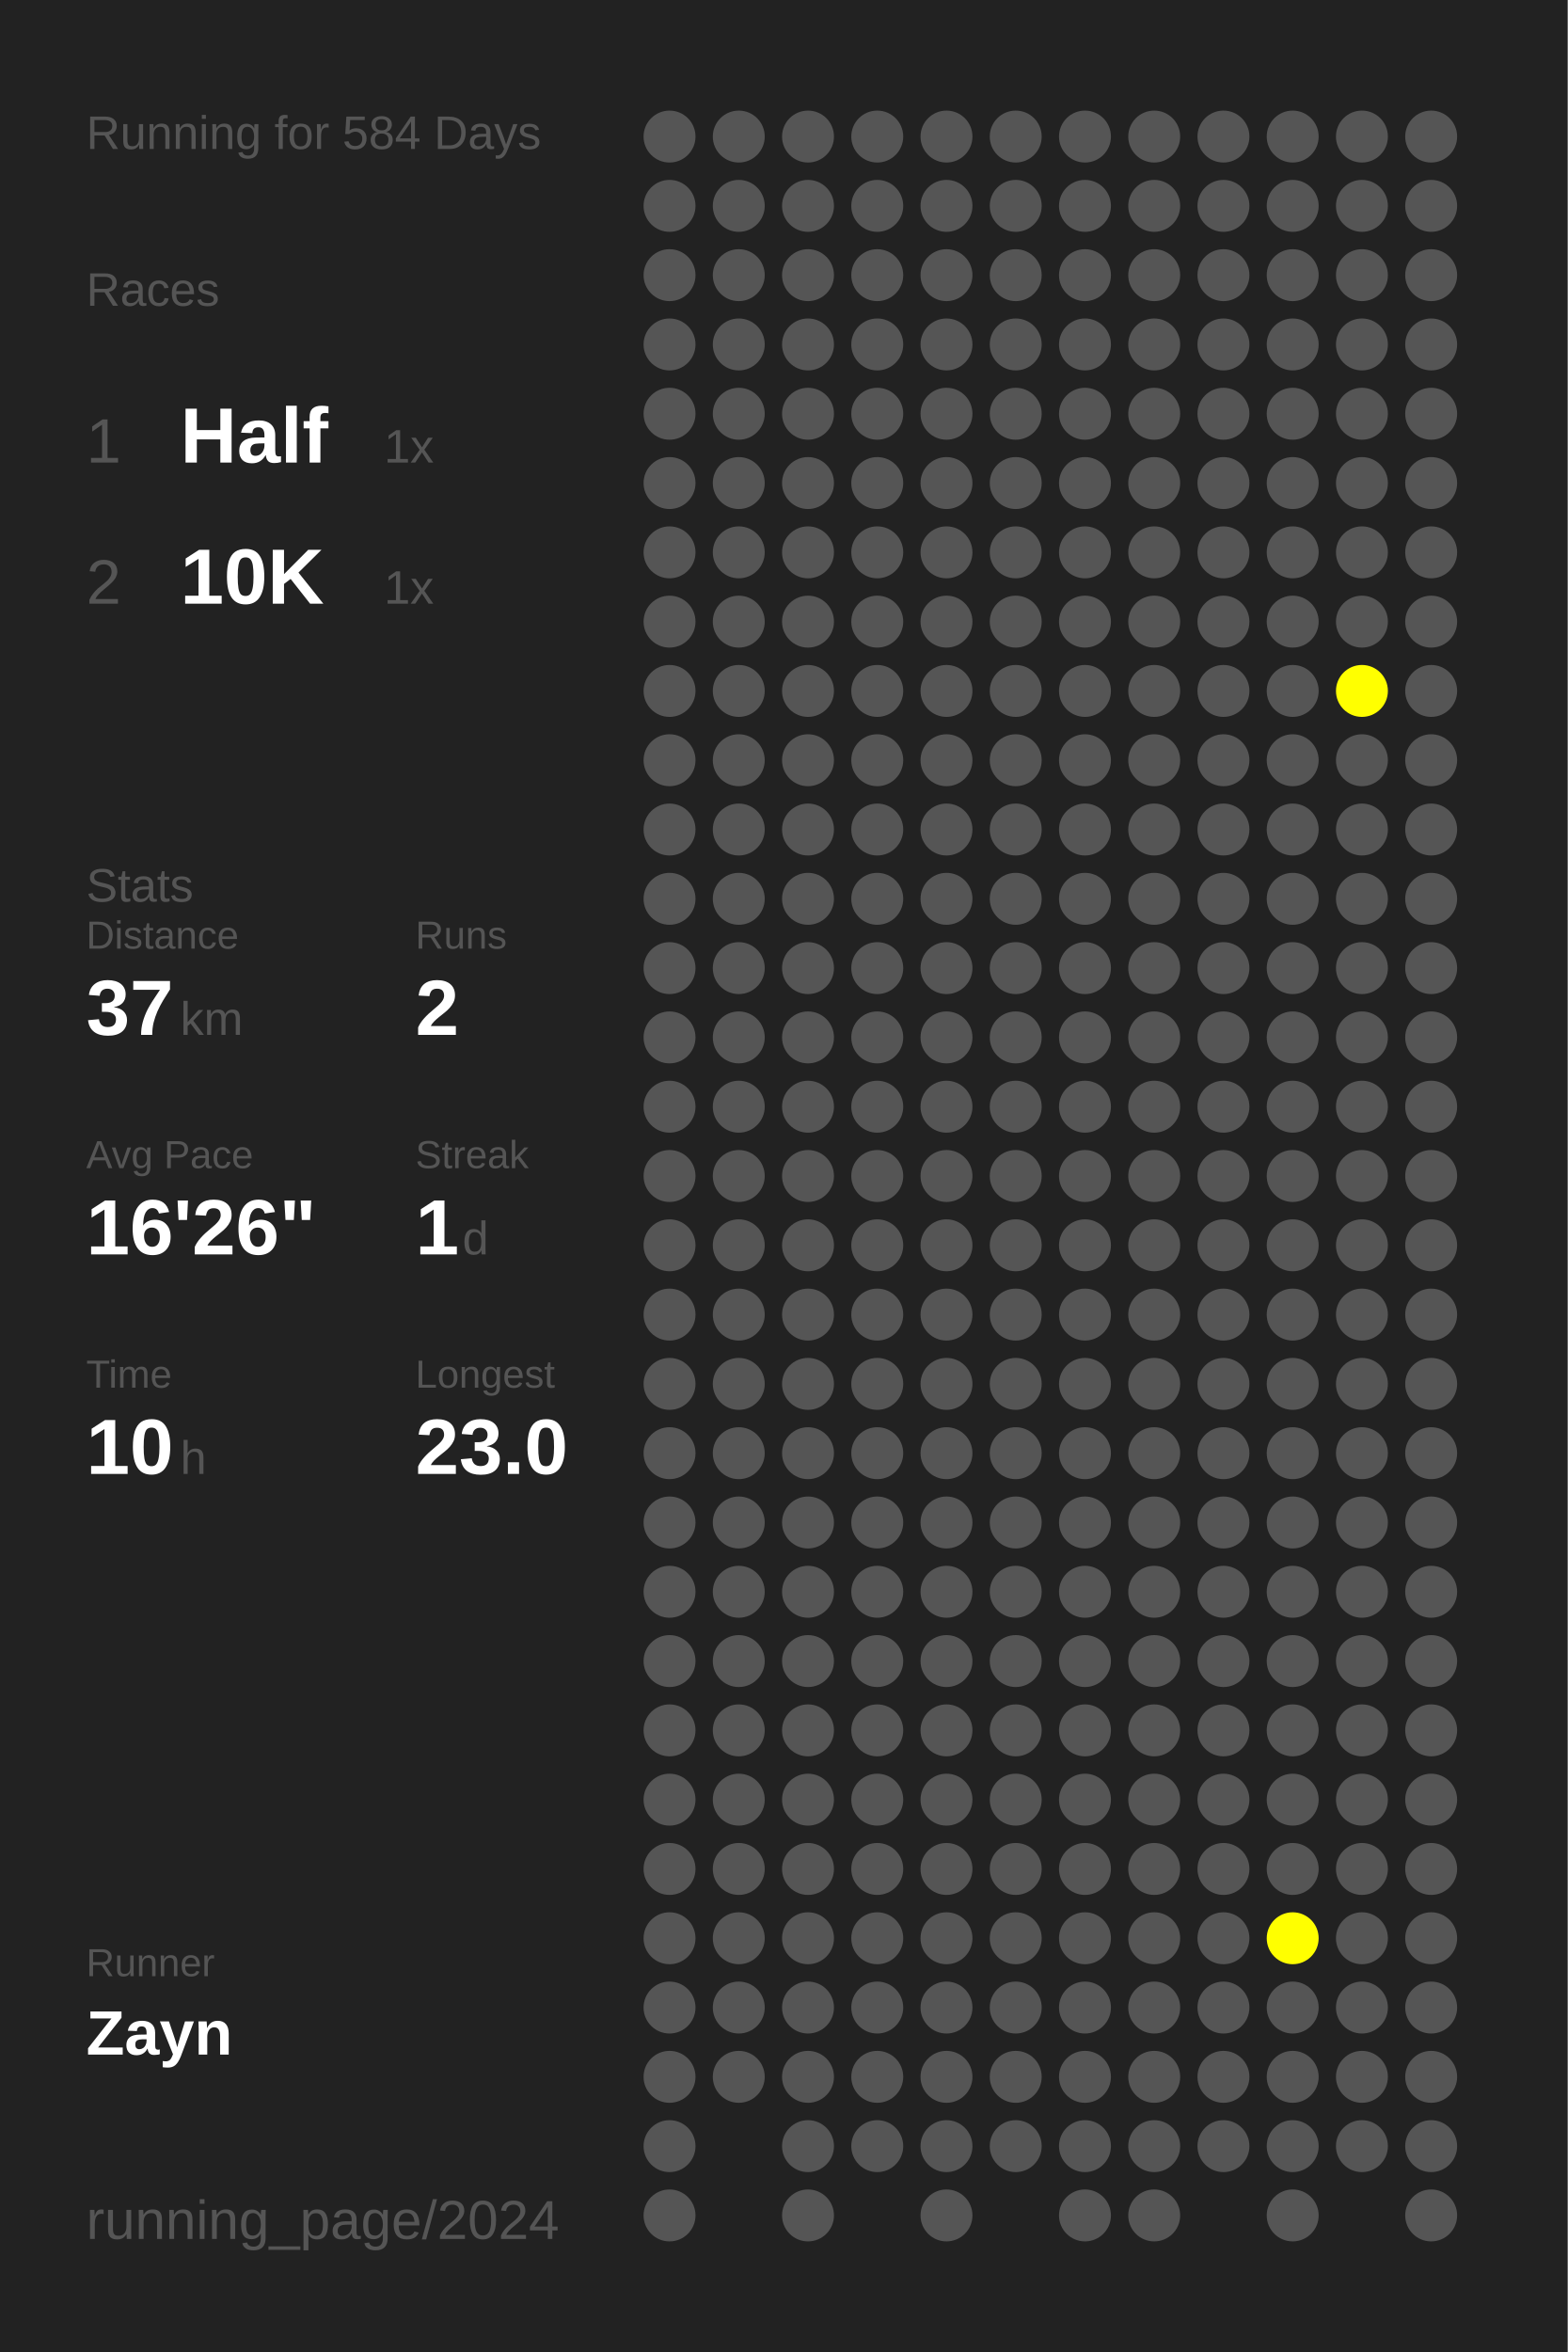
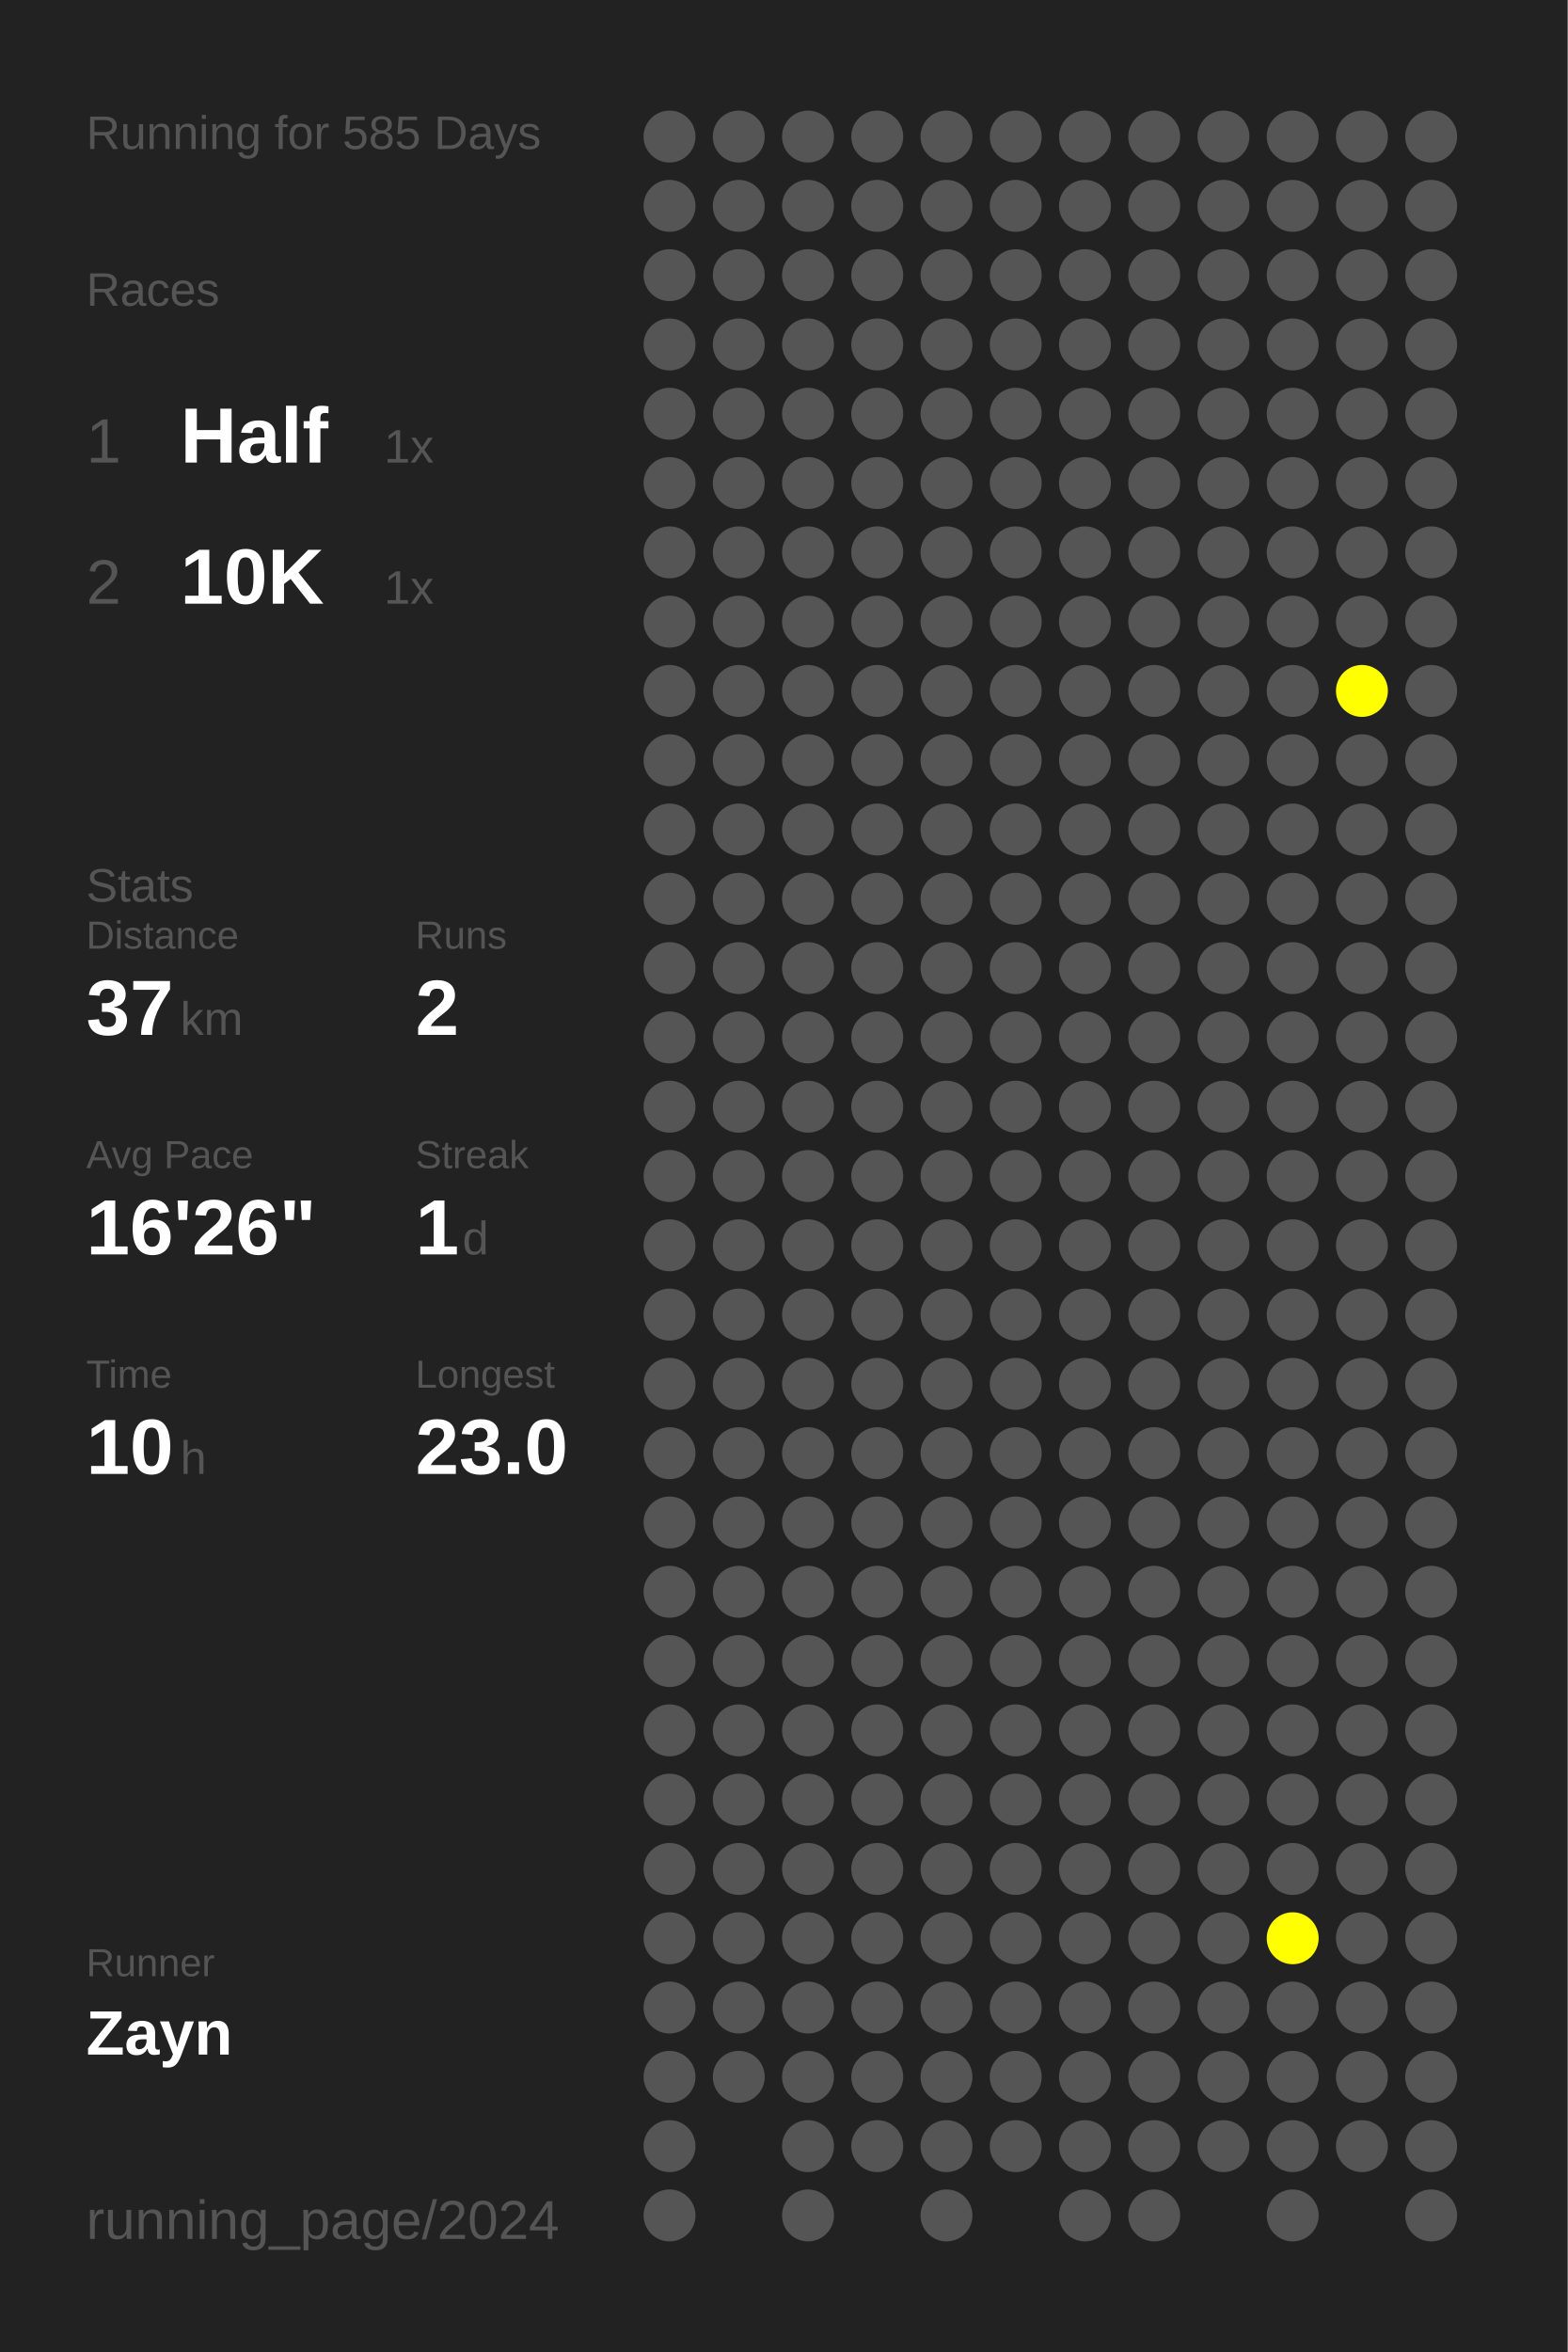
<svg xmlns="http://www.w3.org/2000/svg" baseProfile="full" height="300mm" version="1.1" viewBox="0,0,200,300" width="200mm">
  <defs />
  <rect fill="#222222" height="300" width="200" x="0" y="0" />
-   <text fill="#555555" style="font-size:6px; font-family:Arial;" x="11" y="19">Running for 584 Days</text>
+   <text fill="#555555" style="font-size:6px; font-family:Arial;" x="11" y="19">Running for 585 Days</text>
  <text fill="#555555" style="font-size:6px; font-family:Arial;" x="11" y="39">Races</text>
  <text fill="#555555" style="font-size:8px; font-family:Arial;" x="11" y="59">1</text>
  <text fill="#FFFFFF" style="font-size:10px; font-family:Arial; font-weight:bold;" x="23" y="59">Half</text>
  <text fill="#555555" style="font-size:6px; font-family:Arial;" x="49" y="59">1x</text>
  <text fill="#555555" style="font-size:8px; font-family:Arial;" x="11" y="77">2</text>
  <text fill="#FFFFFF" style="font-size:10px; font-family:Arial; font-weight:bold;" x="23" y="77">10K</text>
  <text fill="#555555" style="font-size:6px; font-family:Arial;" x="49" y="77">1x</text>
  <text fill="#555555" style="font-size:6px; font-family:Arial;" x="11" y="115">Stats</text>
  <text fill="#555555" style="font-size:5px; font-family:Arial;" x="11" y="121">Distance</text>
  <text fill="#FFFFFF" style="font-size:10px; font-family:Arial; font-weight:bold;" x="11" y="132">37</text>
  <text fill="#555555" style="font-size:6px; font-family:Arial;" x="23" y="132">km</text>
  <text fill="#555555" style="font-size:5px; font-family:Arial;" x="53" y="121">Runs</text>
  <text fill="#FFFFFF" style="font-size:10px; font-family:Arial; font-weight:bold;" x="53" y="132">2</text>
  <text fill="#555555" style="font-size:5px; font-family:Arial;" x="11" y="149">Avg Pace</text>
  <text fill="#FFFFFF" style="font-size:10px; font-family:Arial; font-weight:bold;" x="11" y="160">16'26"</text>
  <text fill="#555555" style="font-size:5px; font-family:Arial;" x="53" y="149">Streak</text>
  <text fill="#FFFFFF" style="font-size:10px; font-family:Arial; font-weight:bold;" x="53" y="160">1</text>
  <text fill="#555555" style="font-size:6px; font-family:Arial;" x="59" y="160">d</text>
  <text fill="#555555" style="font-size:5px; font-family:Arial;" x="11" y="177">Time</text>
  <text fill="#FFFFFF" style="font-size:10px; font-family:Arial; font-weight:bold;" x="11" y="188">10</text>
  <text fill="#555555" style="font-size:6px; font-family:Arial;" x="23" y="188">h</text>
  <text fill="#555555" style="font-size:5px; font-family:Arial;" x="53" y="177">Longest</text>
  <text fill="#FFFFFF" style="font-size:10px; font-family:Arial; font-weight:bold;" x="53" y="188">23.0</text>
  <text fill="#555555" style="font-size:5px; font-family:Arial;" x="11" y="252.065">Runner</text>
  <text fill="#FFFFFF" style="font-size:8px; font-family:Arial; font-weight:bold;" x="11" y="262.065">Zayn</text>
  <text fill="#555555" style="font-size:7px; font-family:Arial;" x="11" y="285.581">running_page/2024</text>
  <circle cx="85.417" cy="17.419" fill="#555555" r="3.312" />
  <circle cx="85.417" cy="26.258" fill="#555555" r="3.312" />
  <circle cx="85.417" cy="35.097" fill="#555555" r="3.312" />
  <circle cx="85.417" cy="43.935" fill="#555555" r="3.312" />
  <circle cx="85.417" cy="52.774" fill="#555555" r="3.312" />
  <circle cx="85.417" cy="61.613" fill="#555555" r="3.312" />
  <circle cx="85.417" cy="70.452" fill="#555555" r="3.312" />
  <circle cx="85.417" cy="79.29" fill="#555555" r="3.312" />
  <circle cx="85.417" cy="88.129" fill="#555555" r="3.312" />
  <circle cx="85.417" cy="96.968" fill="#555555" r="3.312" />
  <circle cx="85.417" cy="105.806" fill="#555555" r="3.312" />
  <circle cx="85.417" cy="114.645" fill="#555555" r="3.312" />
  <circle cx="85.417" cy="123.484" fill="#555555" r="3.312" />
  <circle cx="85.417" cy="132.323" fill="#555555" r="3.312" />
  <circle cx="85.417" cy="141.161" fill="#555555" r="3.312" />
  <circle cx="85.417" cy="150" fill="#555555" r="3.312" />
  <circle cx="85.417" cy="158.839" fill="#555555" r="3.312" />
  <circle cx="85.417" cy="167.677" fill="#555555" r="3.312" />
  <circle cx="85.417" cy="176.516" fill="#555555" r="3.312" />
  <circle cx="85.417" cy="185.355" fill="#555555" r="3.312" />
  <circle cx="85.417" cy="194.194" fill="#555555" r="3.312" />
  <circle cx="85.417" cy="203.032" fill="#555555" r="3.312" />
  <circle cx="85.417" cy="211.871" fill="#555555" r="3.312" />
  <circle cx="85.417" cy="220.71" fill="#555555" r="3.312" />
  <circle cx="85.417" cy="229.548" fill="#555555" r="3.312" />
  <circle cx="85.417" cy="238.387" fill="#555555" r="3.312" />
  <circle cx="85.417" cy="247.226" fill="#555555" r="3.312" />
  <circle cx="85.417" cy="256.065" fill="#555555" r="3.312" />
  <circle cx="85.417" cy="264.903" fill="#555555" r="3.312" />
  <circle cx="85.417" cy="273.742" fill="#555555" r="3.312" />
  <circle cx="85.417" cy="282.581" fill="#555555" r="3.312" />
  <circle cx="94.25" cy="17.419" fill="#555555" r="3.312" />
  <circle cx="94.25" cy="26.258" fill="#555555" r="3.312" />
  <circle cx="94.25" cy="35.097" fill="#555555" r="3.312" />
  <circle cx="94.25" cy="43.935" fill="#555555" r="3.312" />
  <circle cx="94.25" cy="52.774" fill="#555555" r="3.312" />
  <circle cx="94.25" cy="61.613" fill="#555555" r="3.312" />
  <circle cx="94.25" cy="70.452" fill="#555555" r="3.312" />
  <circle cx="94.25" cy="79.29" fill="#555555" r="3.312" />
  <circle cx="94.25" cy="88.129" fill="#555555" r="3.312" />
  <circle cx="94.25" cy="96.968" fill="#555555" r="3.312" />
  <circle cx="94.25" cy="105.806" fill="#555555" r="3.312" />
  <circle cx="94.25" cy="114.645" fill="#555555" r="3.312" />
  <circle cx="94.25" cy="123.484" fill="#555555" r="3.312" />
  <circle cx="94.25" cy="132.323" fill="#555555" r="3.312" />
  <circle cx="94.25" cy="141.161" fill="#555555" r="3.312" />
  <circle cx="94.25" cy="150" fill="#555555" r="3.312" />
  <circle cx="94.25" cy="158.839" fill="#555555" r="3.312" />
  <circle cx="94.25" cy="167.677" fill="#555555" r="3.312" />
  <circle cx="94.25" cy="176.516" fill="#555555" r="3.312" />
  <circle cx="94.25" cy="185.355" fill="#555555" r="3.312" />
  <circle cx="94.25" cy="194.194" fill="#555555" r="3.312" />
  <circle cx="94.25" cy="203.032" fill="#555555" r="3.312" />
  <circle cx="94.25" cy="211.871" fill="#555555" r="3.312" />
  <circle cx="94.25" cy="220.71" fill="#555555" r="3.312" />
  <circle cx="94.25" cy="229.548" fill="#555555" r="3.312" />
  <circle cx="94.25" cy="238.387" fill="#555555" r="3.312" />
  <circle cx="94.25" cy="247.226" fill="#555555" r="3.312" />
  <circle cx="94.25" cy="256.065" fill="#555555" r="3.312" />
  <circle cx="94.25" cy="264.903" fill="#555555" r="3.312" />
  <circle cx="103.083" cy="17.419" fill="#555555" r="3.312" />
  <circle cx="103.083" cy="26.258" fill="#555555" r="3.312" />
  <circle cx="103.083" cy="35.097" fill="#555555" r="3.312" />
  <circle cx="103.083" cy="43.935" fill="#555555" r="3.312" />
  <circle cx="103.083" cy="52.774" fill="#555555" r="3.312" />
  <circle cx="103.083" cy="61.613" fill="#555555" r="3.312" />
  <circle cx="103.083" cy="70.452" fill="#555555" r="3.312" />
  <circle cx="103.083" cy="79.29" fill="#555555" r="3.312" />
  <circle cx="103.083" cy="88.129" fill="#555555" r="3.312" />
  <circle cx="103.083" cy="96.968" fill="#555555" r="3.312" />
  <circle cx="103.083" cy="105.806" fill="#555555" r="3.312" />
  <circle cx="103.083" cy="114.645" fill="#555555" r="3.312" />
  <circle cx="103.083" cy="123.484" fill="#555555" r="3.312" />
  <circle cx="103.083" cy="132.323" fill="#555555" r="3.312" />
  <circle cx="103.083" cy="141.161" fill="#555555" r="3.312" />
  <circle cx="103.083" cy="150" fill="#555555" r="3.312" />
  <circle cx="103.083" cy="158.839" fill="#555555" r="3.312" />
  <circle cx="103.083" cy="167.677" fill="#555555" r="3.312" />
  <circle cx="103.083" cy="176.516" fill="#555555" r="3.312" />
  <circle cx="103.083" cy="185.355" fill="#555555" r="3.312" />
  <circle cx="103.083" cy="194.194" fill="#555555" r="3.312" />
  <circle cx="103.083" cy="203.032" fill="#555555" r="3.312" />
  <circle cx="103.083" cy="211.871" fill="#555555" r="3.312" />
  <circle cx="103.083" cy="220.71" fill="#555555" r="3.312" />
  <circle cx="103.083" cy="229.548" fill="#555555" r="3.312" />
  <circle cx="103.083" cy="238.387" fill="#555555" r="3.312" />
  <circle cx="103.083" cy="247.226" fill="#555555" r="3.312" />
  <circle cx="103.083" cy="256.065" fill="#555555" r="3.312" />
  <circle cx="103.083" cy="264.903" fill="#555555" r="3.312" />
  <circle cx="103.083" cy="273.742" fill="#555555" r="3.312" />
  <circle cx="103.083" cy="282.581" fill="#555555" r="3.312" />
  <circle cx="111.917" cy="17.419" fill="#555555" r="3.312" />
  <circle cx="111.917" cy="26.258" fill="#555555" r="3.312" />
  <circle cx="111.917" cy="35.097" fill="#555555" r="3.312" />
  <circle cx="111.917" cy="43.935" fill="#555555" r="3.312" />
  <circle cx="111.917" cy="52.774" fill="#555555" r="3.312" />
  <circle cx="111.917" cy="61.613" fill="#555555" r="3.312" />
  <circle cx="111.917" cy="70.452" fill="#555555" r="3.312" />
  <circle cx="111.917" cy="79.29" fill="#555555" r="3.312" />
  <circle cx="111.917" cy="88.129" fill="#555555" r="3.312" />
  <circle cx="111.917" cy="96.968" fill="#555555" r="3.312" />
  <circle cx="111.917" cy="105.806" fill="#555555" r="3.312" />
  <circle cx="111.917" cy="114.645" fill="#555555" r="3.312" />
  <circle cx="111.917" cy="123.484" fill="#555555" r="3.312" />
  <circle cx="111.917" cy="132.323" fill="#555555" r="3.312" />
  <circle cx="111.917" cy="141.161" fill="#555555" r="3.312" />
  <circle cx="111.917" cy="150" fill="#555555" r="3.312" />
  <circle cx="111.917" cy="158.839" fill="#555555" r="3.312" />
  <circle cx="111.917" cy="167.677" fill="#555555" r="3.312" />
  <circle cx="111.917" cy="176.516" fill="#555555" r="3.312" />
  <circle cx="111.917" cy="185.355" fill="#555555" r="3.312" />
  <circle cx="111.917" cy="194.194" fill="#555555" r="3.312" />
  <circle cx="111.917" cy="203.032" fill="#555555" r="3.312" />
  <circle cx="111.917" cy="211.871" fill="#555555" r="3.312" />
  <circle cx="111.917" cy="220.71" fill="#555555" r="3.312" />
  <circle cx="111.917" cy="229.548" fill="#555555" r="3.312" />
  <circle cx="111.917" cy="238.387" fill="#555555" r="3.312" />
  <circle cx="111.917" cy="247.226" fill="#555555" r="3.312" />
  <circle cx="111.917" cy="256.065" fill="#555555" r="3.312" />
  <circle cx="111.917" cy="264.903" fill="#555555" r="3.312" />
  <circle cx="111.917" cy="273.742" fill="#555555" r="3.312" />
  <circle cx="120.75" cy="17.419" fill="#555555" r="3.312" />
  <circle cx="120.75" cy="26.258" fill="#555555" r="3.312" />
  <circle cx="120.75" cy="35.097" fill="#555555" r="3.312" />
  <circle cx="120.75" cy="43.935" fill="#555555" r="3.312" />
  <circle cx="120.75" cy="52.774" fill="#555555" r="3.312" />
  <circle cx="120.75" cy="61.613" fill="#555555" r="3.312" />
  <circle cx="120.75" cy="70.452" fill="#555555" r="3.312" />
  <circle cx="120.75" cy="79.29" fill="#555555" r="3.312" />
  <circle cx="120.75" cy="88.129" fill="#555555" r="3.312" />
  <circle cx="120.75" cy="96.968" fill="#555555" r="3.312" />
  <circle cx="120.75" cy="105.806" fill="#555555" r="3.312" />
  <circle cx="120.75" cy="114.645" fill="#555555" r="3.312" />
  <circle cx="120.75" cy="123.484" fill="#555555" r="3.312" />
  <circle cx="120.75" cy="132.323" fill="#555555" r="3.312" />
  <circle cx="120.75" cy="141.161" fill="#555555" r="3.312" />
  <circle cx="120.75" cy="150" fill="#555555" r="3.312" />
  <circle cx="120.75" cy="158.839" fill="#555555" r="3.312" />
  <circle cx="120.75" cy="167.677" fill="#555555" r="3.312" />
  <circle cx="120.75" cy="176.516" fill="#555555" r="3.312" />
  <circle cx="120.75" cy="185.355" fill="#555555" r="3.312" />
  <circle cx="120.75" cy="194.194" fill="#555555" r="3.312" />
  <circle cx="120.75" cy="203.032" fill="#555555" r="3.312" />
  <circle cx="120.75" cy="211.871" fill="#555555" r="3.312" />
  <circle cx="120.75" cy="220.71" fill="#555555" r="3.312" />
  <circle cx="120.75" cy="229.548" fill="#555555" r="3.312" />
  <circle cx="120.75" cy="238.387" fill="#555555" r="3.312" />
  <circle cx="120.75" cy="247.226" fill="#555555" r="3.312" />
  <circle cx="120.75" cy="256.065" fill="#555555" r="3.312" />
  <circle cx="120.75" cy="264.903" fill="#555555" r="3.312" />
  <circle cx="120.75" cy="273.742" fill="#555555" r="3.312" />
  <circle cx="120.75" cy="282.581" fill="#555555" r="3.312" />
  <circle cx="129.583" cy="17.419" fill="#555555" r="3.312" />
  <circle cx="129.583" cy="26.258" fill="#555555" r="3.312" />
  <circle cx="129.583" cy="35.097" fill="#555555" r="3.312" />
  <circle cx="129.583" cy="43.935" fill="#555555" r="3.312" />
  <circle cx="129.583" cy="52.774" fill="#555555" r="3.312" />
  <circle cx="129.583" cy="61.613" fill="#555555" r="3.312" />
  <circle cx="129.583" cy="70.452" fill="#555555" r="3.312" />
  <circle cx="129.583" cy="79.29" fill="#555555" r="3.312" />
  <circle cx="129.583" cy="88.129" fill="#555555" r="3.312" />
  <circle cx="129.583" cy="96.968" fill="#555555" r="3.312" />
  <circle cx="129.583" cy="105.806" fill="#555555" r="3.312" />
  <circle cx="129.583" cy="114.645" fill="#555555" r="3.312" />
  <circle cx="129.583" cy="123.484" fill="#555555" r="3.312" />
  <circle cx="129.583" cy="132.323" fill="#555555" r="3.312" />
  <circle cx="129.583" cy="141.161" fill="#555555" r="3.312" />
  <circle cx="129.583" cy="150" fill="#555555" r="3.312" />
  <circle cx="129.583" cy="158.839" fill="#555555" r="3.312" />
  <circle cx="129.583" cy="167.677" fill="#555555" r="3.312" />
  <circle cx="129.583" cy="176.516" fill="#555555" r="3.312" />
  <circle cx="129.583" cy="185.355" fill="#555555" r="3.312" />
  <circle cx="129.583" cy="194.194" fill="#555555" r="3.312" />
  <circle cx="129.583" cy="203.032" fill="#555555" r="3.312" />
  <circle cx="129.583" cy="211.871" fill="#555555" r="3.312" />
  <circle cx="129.583" cy="220.71" fill="#555555" r="3.312" />
  <circle cx="129.583" cy="229.548" fill="#555555" r="3.312" />
  <circle cx="129.583" cy="238.387" fill="#555555" r="3.312" />
  <circle cx="129.583" cy="247.226" fill="#555555" r="3.312" />
  <circle cx="129.583" cy="256.065" fill="#555555" r="3.312" />
  <circle cx="129.583" cy="264.903" fill="#555555" r="3.312" />
  <circle cx="129.583" cy="273.742" fill="#555555" r="3.312" />
  <circle cx="138.417" cy="17.419" fill="#555555" r="3.312" />
  <circle cx="138.417" cy="26.258" fill="#555555" r="3.312" />
  <circle cx="138.417" cy="35.097" fill="#555555" r="3.312" />
  <circle cx="138.417" cy="43.935" fill="#555555" r="3.312" />
  <circle cx="138.417" cy="52.774" fill="#555555" r="3.312" />
  <circle cx="138.417" cy="61.613" fill="#555555" r="3.312" />
  <circle cx="138.417" cy="70.452" fill="#555555" r="3.312" />
  <circle cx="138.417" cy="79.29" fill="#555555" r="3.312" />
  <circle cx="138.417" cy="88.129" fill="#555555" r="3.312" />
  <circle cx="138.417" cy="96.968" fill="#555555" r="3.312" />
  <circle cx="138.417" cy="105.806" fill="#555555" r="3.312" />
  <circle cx="138.417" cy="114.645" fill="#555555" r="3.312" />
  <circle cx="138.417" cy="123.484" fill="#555555" r="3.312" />
  <circle cx="138.417" cy="132.323" fill="#555555" r="3.312" />
  <circle cx="138.417" cy="141.161" fill="#555555" r="3.312" />
  <circle cx="138.417" cy="150" fill="#555555" r="3.312" />
  <circle cx="138.417" cy="158.839" fill="#555555" r="3.312" />
  <circle cx="138.417" cy="167.677" fill="#555555" r="3.312" />
  <circle cx="138.417" cy="176.516" fill="#555555" r="3.312" />
  <circle cx="138.417" cy="185.355" fill="#555555" r="3.312" />
  <circle cx="138.417" cy="194.194" fill="#555555" r="3.312" />
  <circle cx="138.417" cy="203.032" fill="#555555" r="3.312" />
  <circle cx="138.417" cy="211.871" fill="#555555" r="3.312" />
  <circle cx="138.417" cy="220.71" fill="#555555" r="3.312" />
  <circle cx="138.417" cy="229.548" fill="#555555" r="3.312" />
  <circle cx="138.417" cy="238.387" fill="#555555" r="3.312" />
  <circle cx="138.417" cy="247.226" fill="#555555" r="3.312" />
  <circle cx="138.417" cy="256.065" fill="#555555" r="3.312" />
  <circle cx="138.417" cy="264.903" fill="#555555" r="3.312" />
  <circle cx="138.417" cy="273.742" fill="#555555" r="3.312" />
  <circle cx="138.417" cy="282.581" fill="#555555" r="3.312" />
  <circle cx="147.25" cy="17.419" fill="#555555" r="3.312" />
  <circle cx="147.25" cy="26.258" fill="#555555" r="3.312" />
  <circle cx="147.25" cy="35.097" fill="#555555" r="3.312" />
  <circle cx="147.25" cy="43.935" fill="#555555" r="3.312" />
  <circle cx="147.25" cy="52.774" fill="#555555" r="3.312" />
  <circle cx="147.25" cy="61.613" fill="#555555" r="3.312" />
  <circle cx="147.25" cy="70.452" fill="#555555" r="3.312" />
  <circle cx="147.25" cy="79.29" fill="#555555" r="3.312" />
  <circle cx="147.25" cy="88.129" fill="#555555" r="3.312" />
  <circle cx="147.25" cy="96.968" fill="#555555" r="3.312" />
  <circle cx="147.25" cy="105.806" fill="#555555" r="3.312" />
  <circle cx="147.25" cy="114.645" fill="#555555" r="3.312" />
  <circle cx="147.25" cy="123.484" fill="#555555" r="3.312" />
  <circle cx="147.25" cy="132.323" fill="#555555" r="3.312" />
  <circle cx="147.25" cy="141.161" fill="#555555" r="3.312" />
  <circle cx="147.25" cy="150" fill="#555555" r="3.312" />
  <circle cx="147.25" cy="158.839" fill="#555555" r="3.312" />
  <circle cx="147.25" cy="167.677" fill="#555555" r="3.312" />
  <circle cx="147.25" cy="176.516" fill="#555555" r="3.312" />
  <circle cx="147.25" cy="185.355" fill="#555555" r="3.312" />
  <circle cx="147.25" cy="194.194" fill="#555555" r="3.312" />
  <circle cx="147.25" cy="203.032" fill="#555555" r="3.312" />
  <circle cx="147.25" cy="211.871" fill="#555555" r="3.312" />
  <circle cx="147.25" cy="220.71" fill="#555555" r="3.312" />
  <circle cx="147.25" cy="229.548" fill="#555555" r="3.312" />
  <circle cx="147.25" cy="238.387" fill="#555555" r="3.312" />
  <circle cx="147.25" cy="247.226" fill="#555555" r="3.312" />
  <circle cx="147.25" cy="256.065" fill="#555555" r="3.312" />
  <circle cx="147.25" cy="264.903" fill="#555555" r="3.312" />
  <circle cx="147.25" cy="273.742" fill="#555555" r="3.312" />
  <circle cx="147.25" cy="282.581" fill="#555555" r="3.312" />
  <circle cx="156.083" cy="17.419" fill="#555555" r="3.312" />
  <circle cx="156.083" cy="26.258" fill="#555555" r="3.312" />
  <circle cx="156.083" cy="35.097" fill="#555555" r="3.312" />
  <circle cx="156.083" cy="43.935" fill="#555555" r="3.312" />
  <circle cx="156.083" cy="52.774" fill="#555555" r="3.312" />
  <circle cx="156.083" cy="61.613" fill="#555555" r="3.312" />
  <circle cx="156.083" cy="70.452" fill="#555555" r="3.312" />
  <circle cx="156.083" cy="79.29" fill="#555555" r="3.312" />
  <circle cx="156.083" cy="88.129" fill="#555555" r="3.312" />
  <circle cx="156.083" cy="96.968" fill="#555555" r="3.312" />
  <circle cx="156.083" cy="105.806" fill="#555555" r="3.312" />
  <circle cx="156.083" cy="114.645" fill="#555555" r="3.312" />
  <circle cx="156.083" cy="123.484" fill="#555555" r="3.312" />
  <circle cx="156.083" cy="132.323" fill="#555555" r="3.312" />
  <circle cx="156.083" cy="141.161" fill="#555555" r="3.312" />
  <circle cx="156.083" cy="150" fill="#555555" r="3.312" />
  <circle cx="156.083" cy="158.839" fill="#555555" r="3.312" />
  <circle cx="156.083" cy="167.677" fill="#555555" r="3.312" />
  <circle cx="156.083" cy="176.516" fill="#555555" r="3.312" />
  <circle cx="156.083" cy="185.355" fill="#555555" r="3.312" />
  <circle cx="156.083" cy="194.194" fill="#555555" r="3.312" />
  <circle cx="156.083" cy="203.032" fill="#555555" r="3.312" />
  <circle cx="156.083" cy="211.871" fill="#555555" r="3.312" />
  <circle cx="156.083" cy="220.71" fill="#555555" r="3.312" />
  <circle cx="156.083" cy="229.548" fill="#555555" r="3.312" />
  <circle cx="156.083" cy="238.387" fill="#555555" r="3.312" />
  <circle cx="156.083" cy="247.226" fill="#555555" r="3.312" />
  <circle cx="156.083" cy="256.065" fill="#555555" r="3.312" />
  <circle cx="156.083" cy="264.903" fill="#555555" r="3.312" />
  <circle cx="156.083" cy="273.742" fill="#555555" r="3.312" />
  <circle cx="164.917" cy="17.419" fill="#555555" r="3.312" />
  <circle cx="164.917" cy="26.258" fill="#555555" r="3.312" />
  <circle cx="164.917" cy="35.097" fill="#555555" r="3.312" />
  <circle cx="164.917" cy="43.935" fill="#555555" r="3.312" />
  <circle cx="164.917" cy="52.774" fill="#555555" r="3.312" />
  <circle cx="164.917" cy="61.613" fill="#555555" r="3.312" />
  <circle cx="164.917" cy="70.452" fill="#555555" r="3.312" />
  <circle cx="164.917" cy="79.29" fill="#555555" r="3.312" />
  <circle cx="164.917" cy="88.129" fill="#555555" r="3.312" />
  <circle cx="164.917" cy="96.968" fill="#555555" r="3.312" />
  <circle cx="164.917" cy="105.806" fill="#555555" r="3.312" />
  <circle cx="164.917" cy="114.645" fill="#555555" r="3.312" />
  <circle cx="164.917" cy="123.484" fill="#555555" r="3.312" />
  <circle cx="164.917" cy="132.323" fill="#555555" r="3.312" />
  <circle cx="164.917" cy="141.161" fill="#555555" r="3.312" />
  <circle cx="164.917" cy="150" fill="#555555" r="3.312" />
  <circle cx="164.917" cy="158.839" fill="#555555" r="3.312" />
  <circle cx="164.917" cy="167.677" fill="#555555" r="3.312" />
  <circle cx="164.917" cy="176.516" fill="#555555" r="3.312" />
  <circle cx="164.917" cy="185.355" fill="#555555" r="3.312" />
  <circle cx="164.917" cy="194.194" fill="#555555" r="3.312" />
  <circle cx="164.917" cy="203.032" fill="#555555" r="3.312" />
  <circle cx="164.917" cy="211.871" fill="#555555" r="3.312" />
  <circle cx="164.917" cy="220.71" fill="#555555" r="3.312" />
  <circle cx="164.917" cy="229.548" fill="#555555" r="3.312" />
  <circle cx="164.917" cy="238.387" fill="#555555" r="3.312" />
  <circle cx="164.917" cy="247.226" fill="#FFFF00" r="3.312" />
  <circle cx="164.917" cy="256.065" fill="#555555" r="3.312" />
  <circle cx="164.917" cy="264.903" fill="#555555" r="3.312" />
  <circle cx="164.917" cy="273.742" fill="#555555" r="3.312" />
  <circle cx="164.917" cy="282.581" fill="#555555" r="3.312" />
  <circle cx="173.75" cy="17.419" fill="#555555" r="3.312" />
  <circle cx="173.75" cy="26.258" fill="#555555" r="3.312" />
  <circle cx="173.75" cy="35.097" fill="#555555" r="3.312" />
  <circle cx="173.75" cy="43.935" fill="#555555" r="3.312" />
  <circle cx="173.75" cy="52.774" fill="#555555" r="3.312" />
  <circle cx="173.75" cy="61.613" fill="#555555" r="3.312" />
  <circle cx="173.75" cy="70.452" fill="#555555" r="3.312" />
  <circle cx="173.75" cy="79.29" fill="#555555" r="3.312" />
  <circle cx="173.75" cy="88.129" fill="#FFFF00" r="3.312" />
  <circle cx="173.75" cy="96.968" fill="#555555" r="3.312" />
  <circle cx="173.75" cy="105.806" fill="#555555" r="3.312" />
  <circle cx="173.75" cy="114.645" fill="#555555" r="3.312" />
  <circle cx="173.75" cy="123.484" fill="#555555" r="3.312" />
  <circle cx="173.75" cy="132.323" fill="#555555" r="3.312" />
  <circle cx="173.75" cy="141.161" fill="#555555" r="3.312" />
  <circle cx="173.75" cy="150" fill="#555555" r="3.312" />
  <circle cx="173.75" cy="158.839" fill="#555555" r="3.312" />
  <circle cx="173.75" cy="167.677" fill="#555555" r="3.312" />
  <circle cx="173.75" cy="176.516" fill="#555555" r="3.312" />
  <circle cx="173.75" cy="185.355" fill="#555555" r="3.312" />
  <circle cx="173.75" cy="194.194" fill="#555555" r="3.312" />
  <circle cx="173.75" cy="203.032" fill="#555555" r="3.312" />
  <circle cx="173.75" cy="211.871" fill="#555555" r="3.312" />
  <circle cx="173.75" cy="220.71" fill="#555555" r="3.312" />
  <circle cx="173.75" cy="229.548" fill="#555555" r="3.312" />
  <circle cx="173.75" cy="238.387" fill="#555555" r="3.312" />
  <circle cx="173.75" cy="247.226" fill="#555555" r="3.312" />
  <circle cx="173.75" cy="256.065" fill="#555555" r="3.312" />
  <circle cx="173.75" cy="264.903" fill="#555555" r="3.312" />
  <circle cx="173.75" cy="273.742" fill="#555555" r="3.312" />
  <circle cx="182.583" cy="17.419" fill="#555555" r="3.312" />
  <circle cx="182.583" cy="26.258" fill="#555555" r="3.312" />
  <circle cx="182.583" cy="35.097" fill="#555555" r="3.312" />
  <circle cx="182.583" cy="43.935" fill="#555555" r="3.312" />
  <circle cx="182.583" cy="52.774" fill="#555555" r="3.312" />
  <circle cx="182.583" cy="61.613" fill="#555555" r="3.312" />
  <circle cx="182.583" cy="70.452" fill="#555555" r="3.312" />
  <circle cx="182.583" cy="79.29" fill="#555555" r="3.312" />
  <circle cx="182.583" cy="88.129" fill="#555555" r="3.312" />
  <circle cx="182.583" cy="96.968" fill="#555555" r="3.312" />
  <circle cx="182.583" cy="105.806" fill="#555555" r="3.312" />
  <circle cx="182.583" cy="114.645" fill="#555555" r="3.312" />
  <circle cx="182.583" cy="123.484" fill="#555555" r="3.312" />
  <circle cx="182.583" cy="132.323" fill="#555555" r="3.312" />
  <circle cx="182.583" cy="141.161" fill="#555555" r="3.312" />
  <circle cx="182.583" cy="150" fill="#555555" r="3.312" />
  <circle cx="182.583" cy="158.839" fill="#555555" r="3.312" />
  <circle cx="182.583" cy="167.677" fill="#555555" r="3.312" />
  <circle cx="182.583" cy="176.516" fill="#555555" r="3.312" />
  <circle cx="182.583" cy="185.355" fill="#555555" r="3.312" />
  <circle cx="182.583" cy="194.194" fill="#555555" r="3.312" />
  <circle cx="182.583" cy="203.032" fill="#555555" r="3.312" />
  <circle cx="182.583" cy="211.871" fill="#555555" r="3.312" />
  <circle cx="182.583" cy="220.71" fill="#555555" r="3.312" />
  <circle cx="182.583" cy="229.548" fill="#555555" r="3.312" />
  <circle cx="182.583" cy="238.387" fill="#555555" r="3.312" />
  <circle cx="182.583" cy="247.226" fill="#555555" r="3.312" />
  <circle cx="182.583" cy="256.065" fill="#555555" r="3.312" />
  <circle cx="182.583" cy="264.903" fill="#555555" r="3.312" />
  <circle cx="182.583" cy="273.742" fill="#555555" r="3.312" />
  <circle cx="182.583" cy="282.581" fill="#555555" r="3.312" />
</svg>
